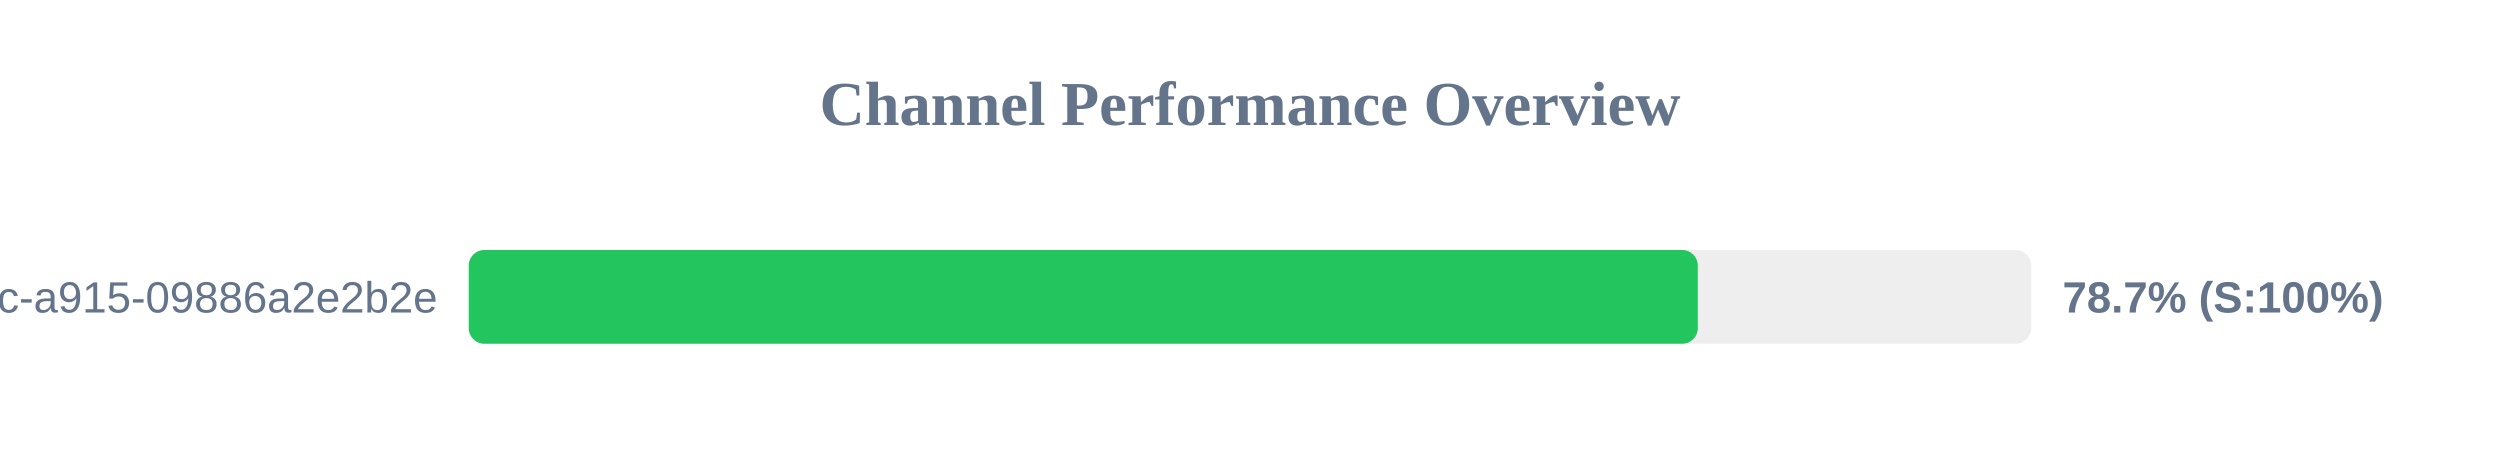
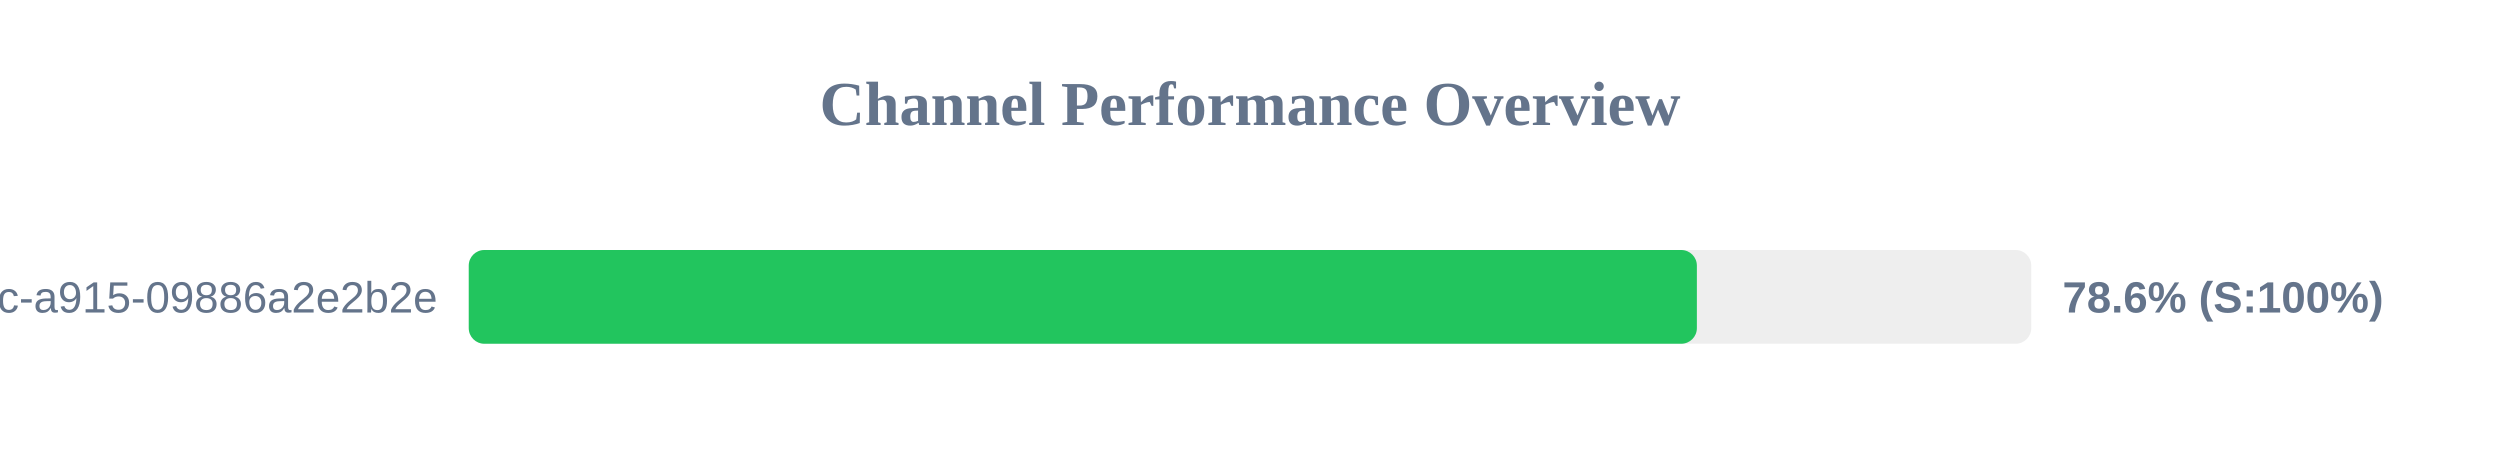
<svg xmlns="http://www.w3.org/2000/svg" width="800" height="150" version="1.1">
  <style>
        .row { font: 14px Arial; fill: #64748b; }
        .score { font: bold 14px Arial; fill: #64748b; }
    </style>
  <text x="400" y="40" text-anchor="middle" font-size="20px" font-weight="bold" fill="#64748b">Channel Performance Overview</text>
  <rect x="150" y="80" width="500" height="30" fill="#eee" rx="5" />
-   <rect x="150" y="80" width="393.3" height="30" fill="#22c55e" rx="5" />
+   <rect x="150" y="80" width="393.0" height="30" fill="#22c55e" rx="5" />
  <text x="140" y="100" text-anchor="end" class="row">?uuid=52816135-d3bc-46bc-a915-09886a2e2b2e</text>
-   <text x="660" y="100" text-anchor="start" class="score">78.7% (S:100%)</text>
+   <text x="660" y="100" text-anchor="start" class="score">78.6% (S:100%)</text>
</svg>
